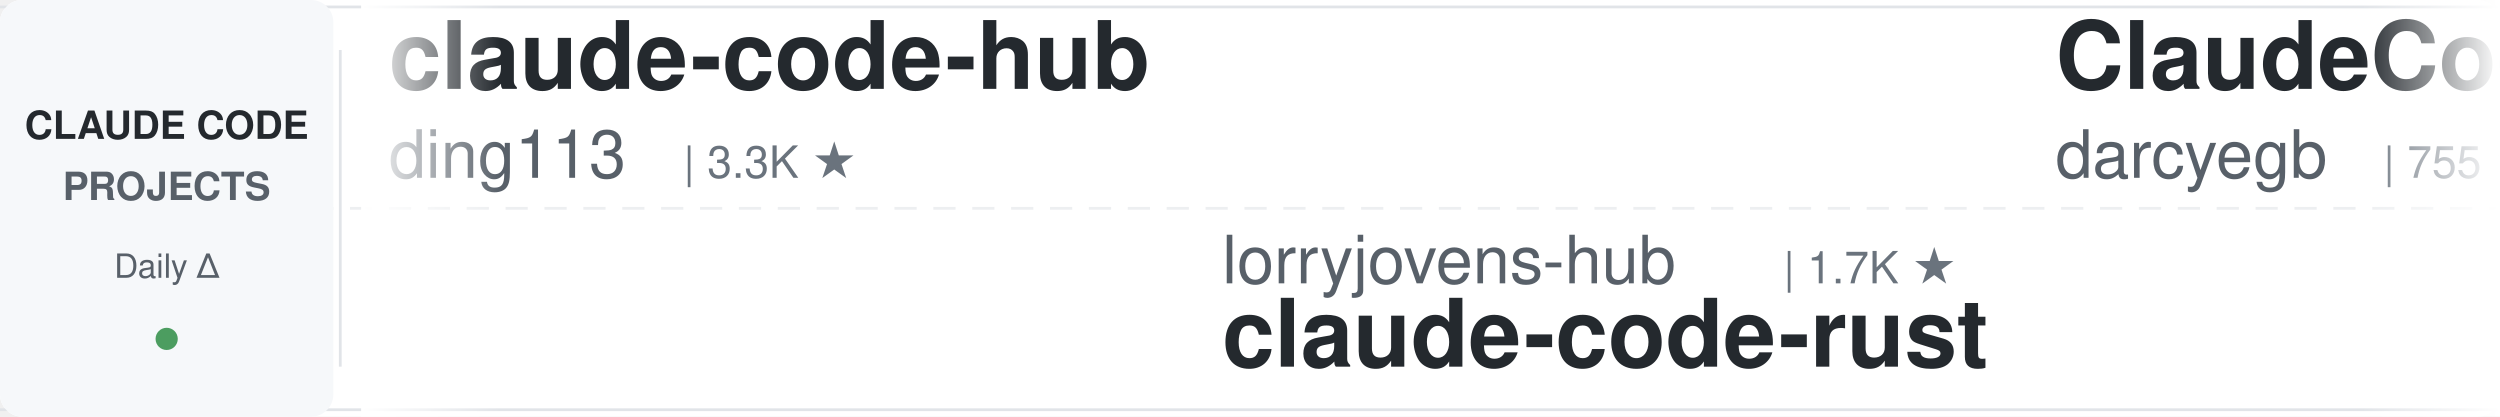
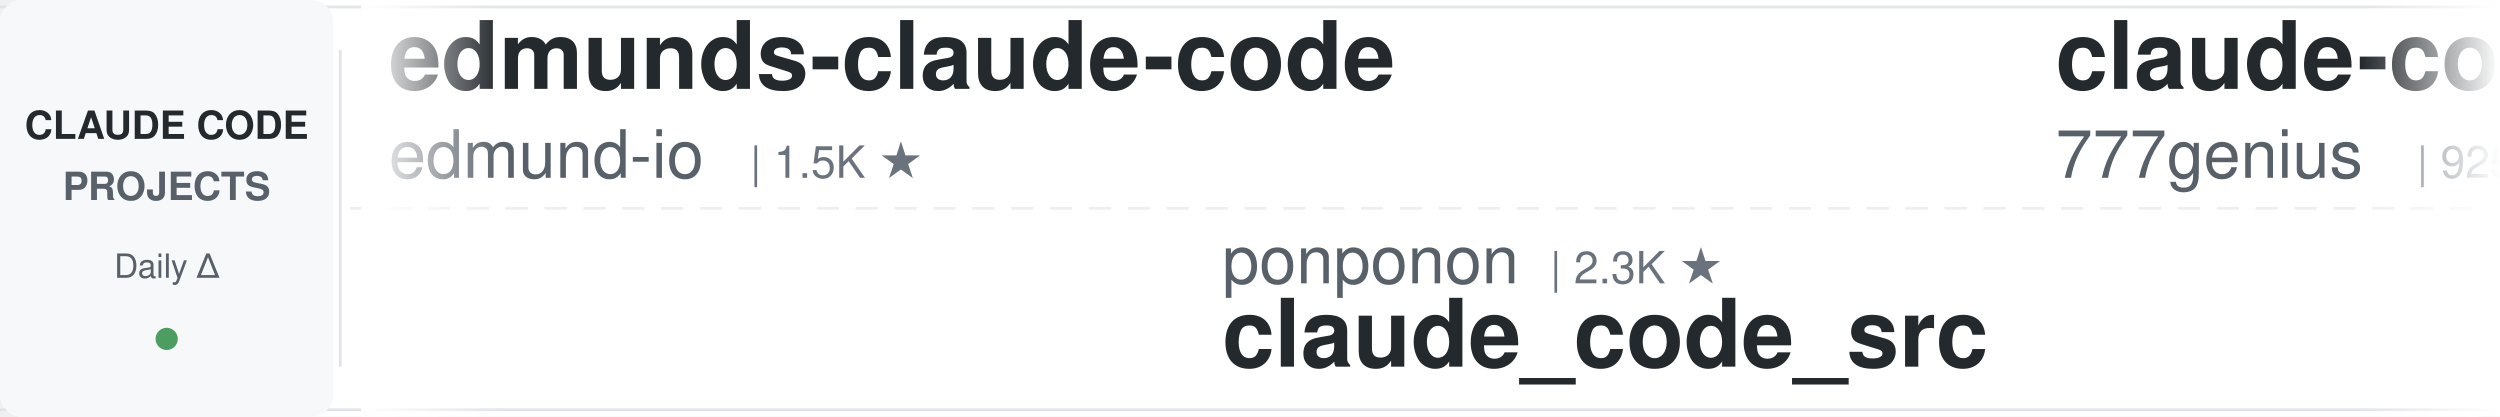
<svg xmlns="http://www.w3.org/2000/svg" width="900" height="150">
  <defs>
    <linearGradient id="awesomeLeftFade" x1="0%" y1="0%" x2="100%" y2="0%">
      <stop offset="0%" style="stop-color:#ffffff;stop-opacity:1" />
      <stop offset="100%" style="stop-color:#ffffff;stop-opacity:0" />
    </linearGradient>
    <linearGradient id="awesomeRightFade" x1="0%" y1="0%" x2="100%" y2="0%">
      <stop offset="0%" style="stop-color:#ffffff;stop-opacity:0" />
      <stop offset="100%" style="stop-color:#ffffff;stop-opacity:1" />
    </linearGradient>
  </defs>
  <rect width="900" height="150" fill="#ffffff" rx="8" />
  <rect x="0" y="2" width="900" height="1" fill="#e1e4e8" />
  <rect x="0" y="147" width="900" height="1" fill="#e1e4e8" />
  <line x1="0" y1="75" x2="900" y2="75" stroke="#e1e4e8" stroke-width="1" stroke-dasharray="8 6" opacity="0.6" />
  <rect x="0" y="0" width="120" height="150" fill="#f6f8fa" rx="8" />
  <text x="60" y="50" font-family="-apple-system, BlinkMacSystemFont, 'Segoe UI', Helvetica, Arial, sans-serif" font-size="14" font-weight="600" fill="#24292e" text-anchor="middle">CLAUDE CODE</text>
  <text x="60" y="72" font-family="-apple-system, BlinkMacSystemFont, 'Segoe UI', Helvetica, Arial, sans-serif" font-size="14" font-weight="600" fill="#586069" text-anchor="middle">PROJECTS</text>
  <text x="60" y="100" font-family="-apple-system, BlinkMacSystemFont, 'Segoe UI', Helvetica, Arial, sans-serif" font-size="12" font-weight="500" fill="#586069" text-anchor="middle">Daily Δ</text>
  <circle cx="60" cy="122" r="4" fill="#22863a" opacity="0.8" />
  <rect x="122" y="18" width="1" height="114" fill="#e1e4e8" />
  <clipPath id="awesomeTickerClip">
    <rect x="130" y="0" width="770" height="150" />
  </clipPath>
  <g clip-path="url(#awesomeTickerClip)">
    <g id="awesomeTickerItems">
      <animateTransform attributeName="transform" attributeType="XML" type="translate" from="0 0" to="-3000 0" dur="54s" repeatCount="indefinite" />
      <g transform="translate(0, 0)">
-         <text x="140" y="32" font-family="-apple-system, BlinkMacSystemFont, 'Segoe UI', Helvetica, Arial, sans-serif" font-size="34" font-weight="600" fill="#24292e">claude-code-hub</text>
-         <text x="140" y="64" font-family="-apple-system, BlinkMacSystemFont, 'Segoe UI', Helvetica, Arial, sans-serif" font-size="24" font-weight="400" fill="#586069">ding113</text>
-         <text x="246" y="64" font-family="-apple-system, BlinkMacSystemFont, 'Segoe UI', Helvetica, Arial, sans-serif" font-size="16" font-weight="500" fill="#6a737d">| 3.3K ★</text>
+         <text x="140" y="32" font-family="-apple-system, BlinkMacSystemFont, 'Segoe UI', Helvetica, Arial, sans-serif" font-size="34" font-weight="600" fill="#24292e">edmunds-claude-code</text>
+         <text x="140" y="64" font-family="-apple-system, BlinkMacSystemFont, 'Segoe UI', Helvetica, Arial, sans-serif" font-size="24" font-weight="400" fill="#586069">edmund-io</text>
+         <text x="270" y="64" font-family="-apple-system, BlinkMacSystemFont, 'Segoe UI', Helvetica, Arial, sans-serif" font-size="16" font-weight="500" fill="#6a737d">| 1.5K ★</text>
      </g>
      <g transform="translate(300, 0)">
-         <text x="140" y="102" font-family="-apple-system, BlinkMacSystemFont, 'Segoe UI', Helvetica, Arial, sans-serif" font-size="24" font-weight="400" fill="#586069">lorryjovens-hub</text>
-         <text x="342" y="102" font-family="-apple-system, BlinkMacSystemFont, 'Segoe UI', Helvetica, Arial, sans-serif" font-size="16" font-weight="500" fill="#6a737d">| 1.7K ★</text>
-         <text x="140" y="132" font-family="-apple-system, BlinkMacSystemFont, 'Segoe UI', Helvetica, Arial, sans-serif" font-size="34" font-weight="600" fill="#24292e">claude-code-rust</text>
+         <text x="140" y="102" font-family="-apple-system, BlinkMacSystemFont, 'Segoe UI', Helvetica, Arial, sans-serif" font-size="24" font-weight="400" fill="#586069">ponponon</text>
+         <text x="258" y="102" font-family="-apple-system, BlinkMacSystemFont, 'Segoe UI', Helvetica, Arial, sans-serif" font-size="16" font-weight="500" fill="#6a737d">| 2.3K ★</text>
+         <text x="140" y="132" font-family="-apple-system, BlinkMacSystemFont, 'Segoe UI', Helvetica, Arial, sans-serif" font-size="34" font-weight="600" fill="#24292e">claude_code_src</text>
      </g>
      <g transform="translate(600, 0)">
-         <text x="140" y="32" font-family="-apple-system, BlinkMacSystemFont, 'Segoe UI', Helvetica, Arial, sans-serif" font-size="34" font-weight="600" fill="#24292e">ClaudeCodeAgents</text>
-         <text x="140" y="64" font-family="-apple-system, BlinkMacSystemFont, 'Segoe UI', Helvetica, Arial, sans-serif" font-size="24" font-weight="400" fill="#586069">darcyegb</text>
-         <text x="258" y="64" font-family="-apple-system, BlinkMacSystemFont, 'Segoe UI', Helvetica, Arial, sans-serif" font-size="16" font-weight="500" fill="#6a737d">| 755 ★</text>
-         <text x="326" y="64" font-family="-apple-system, BlinkMacSystemFont, 'Segoe UI', Helvetica, Arial, sans-serif" font-size="16" font-weight="500" fill="#22863a"> +2</text>
+         <text x="140" y="32" font-family="-apple-system, BlinkMacSystemFont, 'Segoe UI', Helvetica, Arial, sans-serif" font-size="34" font-weight="600" fill="#24292e">claude-code-source-code</text>
+         <text x="140" y="64" font-family="-apple-system, BlinkMacSystemFont, 'Segoe UI', Helvetica, Arial, sans-serif" font-size="24" font-weight="400" fill="#586069">777genius</text>
+         <text x="270" y="64" font-family="-apple-system, BlinkMacSystemFont, 'Segoe UI', Helvetica, Arial, sans-serif" font-size="16" font-weight="500" fill="#6a737d">| 925 ★</text>
      </g>
      <g transform="translate(900, 0)">
-         <text x="140" y="102" font-family="-apple-system, BlinkMacSystemFont, 'Segoe UI', Helvetica, Arial, sans-serif" font-size="24" font-weight="400" fill="#586069">kodu-ai</text>
-         <text x="246" y="102" font-family="-apple-system, BlinkMacSystemFont, 'Segoe UI', Helvetica, Arial, sans-serif" font-size="16" font-weight="500" fill="#6a737d">| 5.2K ★</text>
-         <text x="140" y="132" font-family="-apple-system, BlinkMacSystemFont, 'Segoe UI', Helvetica, Arial, sans-serif" font-size="34" font-weight="600" fill="#24292e">claude-coder</text>
+         <text x="140" y="102" font-family="-apple-system, BlinkMacSystemFont, 'Segoe UI', Helvetica, Arial, sans-serif" font-size="24" font-weight="400" fill="#586069">https-deeplearning-ai</text>
+         <text x="414" y="102" font-family="-apple-system, BlinkMacSystemFont, 'Segoe UI', Helvetica, Arial, sans-serif" font-size="16" font-weight="500" fill="#6a737d">| 538 ★</text>
+         <text x="140" y="132" font-family="-apple-system, BlinkMacSystemFont, 'Segoe UI', Helvetica, Arial, sans-serif" font-size="34" font-weight="600" fill="#24292e">sc-claude-code-files</text>
      </g>
      <g transform="translate(1200, 0)">
-         <text x="140" y="32" font-family="-apple-system, BlinkMacSystemFont, 'Segoe UI', Helvetica, Arial, sans-serif" font-size="34" font-weight="600" fill="#24292e">claude-code-video-toolki...</text>
-         <text x="140" y="64" font-family="-apple-system, BlinkMacSystemFont, 'Segoe UI', Helvetica, Arial, sans-serif" font-size="24" font-weight="400" fill="#586069">digitalsamba</text>
-         <text x="306" y="64" font-family="-apple-system, BlinkMacSystemFont, 'Segoe UI', Helvetica, Arial, sans-serif" font-size="16" font-weight="500" fill="#6a737d">| 1.9K ★</text>
+         <text x="140" y="32" font-family="-apple-system, BlinkMacSystemFont, 'Segoe UI', Helvetica, Arial, sans-serif" font-size="34" font-weight="600" fill="#24292e">claude-code-rust</text>
+         <text x="140" y="64" font-family="-apple-system, BlinkMacSystemFont, 'Segoe UI', Helvetica, Arial, sans-serif" font-size="24" font-weight="400" fill="#586069">lorryjovens-hub</text>
+         <text x="342" y="64" font-family="-apple-system, BlinkMacSystemFont, 'Segoe UI', Helvetica, Arial, sans-serif" font-size="16" font-weight="500" fill="#6a737d">| 1.7K ★</text>
      </g>
      <g transform="translate(1500, 0)">
-         <text x="140" y="102" font-family="-apple-system, BlinkMacSystemFont, 'Segoe UI', Helvetica, Arial, sans-serif" font-size="24" font-weight="400" fill="#586069">Maciek-roboblog</text>
-         <text x="342" y="102" font-family="-apple-system, BlinkMacSystemFont, 'Segoe UI', Helvetica, Arial, sans-serif" font-size="16" font-weight="500" fill="#6a737d">| 8.6K ★</text>
-         <text x="140" y="132" font-family="-apple-system, BlinkMacSystemFont, 'Segoe UI', Helvetica, Arial, sans-serif" font-size="34" font-weight="600" fill="#24292e">Claude-Code-Usage-Monito...</text>
+         <text x="140" y="102" font-family="-apple-system, BlinkMacSystemFont, 'Segoe UI', Helvetica, Arial, sans-serif" font-size="24" font-weight="400" fill="#586069">Yuyz0112</text>
+         <text x="258" y="102" font-family="-apple-system, BlinkMacSystemFont, 'Segoe UI', Helvetica, Arial, sans-serif" font-size="16" font-weight="500" fill="#6a737d">| 2.4K ★</text>
+         <text x="140" y="132" font-family="-apple-system, BlinkMacSystemFont, 'Segoe UI', Helvetica, Arial, sans-serif" font-size="34" font-weight="600" fill="#24292e">claude-code-reverse</text>
      </g>
      <g transform="translate(1800, 0)">
-         <text x="140" y="32" font-family="-apple-system, BlinkMacSystemFont, 'Segoe UI', Helvetica, Arial, sans-serif" font-size="34" font-weight="600" fill="#24292e">claude-code-guide</text>
-         <text x="140" y="64" font-family="-apple-system, BlinkMacSystemFont, 'Segoe UI', Helvetica, Arial, sans-serif" font-size="24" font-weight="400" fill="#586069">Cranot</text>
-         <text x="234" y="64" font-family="-apple-system, BlinkMacSystemFont, 'Segoe UI', Helvetica, Arial, sans-serif" font-size="16" font-weight="500" fill="#6a737d">| 2.9K ★</text>
+         <text x="140" y="32" font-family="-apple-system, BlinkMacSystemFont, 'Segoe UI', Helvetica, Arial, sans-serif" font-size="34" font-weight="600" fill="#24292e">claude-code-best-practic...</text>
+         <text x="140" y="64" font-family="-apple-system, BlinkMacSystemFont, 'Segoe UI', Helvetica, Arial, sans-serif" font-size="24" font-weight="400" fill="#586069">shanraisshan</text>
+         <text x="306" y="64" font-family="-apple-system, BlinkMacSystemFont, 'Segoe UI', Helvetica, Arial, sans-serif" font-size="16" font-weight="500" fill="#6a737d">| 64.0K ★</text>
+         <text x="392" y="64" font-family="-apple-system, BlinkMacSystemFont, 'Segoe UI', Helvetica, Arial, sans-serif" font-size="16" font-weight="500" fill="#22863a"> +1</text>
      </g>
      <g transform="translate(2100, 0)">
-         <text x="140" y="102" font-family="-apple-system, BlinkMacSystemFont, 'Segoe UI', Helvetica, Arial, sans-serif" font-size="24" font-weight="400" fill="#586069">ChinaSiro</text>
-         <text x="270" y="102" font-family="-apple-system, BlinkMacSystemFont, 'Segoe UI', Helvetica, Arial, sans-serif" font-size="16" font-weight="500" fill="#6a737d">| 9.6K ★</text>
-         <text x="347" y="102" font-family="-apple-system, BlinkMacSystemFont, 'Segoe UI', Helvetica, Arial, sans-serif" font-size="16" font-weight="500" fill="#cb2431"> -1</text>
-         <text x="140" y="132" font-family="-apple-system, BlinkMacSystemFont, 'Segoe UI', Helvetica, Arial, sans-serif" font-size="34" font-weight="600" fill="#24292e">claude-code-sourcemap</text>
+         <text x="140" y="102" font-family="-apple-system, BlinkMacSystemFont, 'Segoe UI', Helvetica, Arial, sans-serif" font-size="24" font-weight="400" fill="#586069">anthropics</text>
+         <text x="282" y="102" font-family="-apple-system, BlinkMacSystemFont, 'Segoe UI', Helvetica, Arial, sans-serif" font-size="16" font-weight="500" fill="#6a737d">| 938 ★</text>
+         <text x="350" y="102" font-family="-apple-system, BlinkMacSystemFont, 'Segoe UI', Helvetica, Arial, sans-serif" font-size="16" font-weight="500" fill="#22863a"> +1</text>
+         <text x="140" y="132" font-family="-apple-system, BlinkMacSystemFont, 'Segoe UI', Helvetica, Arial, sans-serif" font-size="34" font-weight="600" fill="#24292e">claude-code-base-action</text>
      </g>
      <g transform="translate(2400, 0)">
-         <text x="140" y="32" font-family="-apple-system, BlinkMacSystemFont, 'Segoe UI', Helvetica, Arial, sans-serif" font-size="34" font-weight="600" fill="#24292e">claude-code-base-action</text>
-         <text x="140" y="64" font-family="-apple-system, BlinkMacSystemFont, 'Segoe UI', Helvetica, Arial, sans-serif" font-size="24" font-weight="400" fill="#586069">anthropics</text>
-         <text x="282" y="64" font-family="-apple-system, BlinkMacSystemFont, 'Segoe UI', Helvetica, Arial, sans-serif" font-size="16" font-weight="500" fill="#6a737d">| 937 ★</text>
+         <text x="140" y="32" font-family="-apple-system, BlinkMacSystemFont, 'Segoe UI', Helvetica, Arial, sans-serif" font-size="34" font-weight="600" fill="#24292e">claude-code-telegram</text>
+         <text x="140" y="64" font-family="-apple-system, BlinkMacSystemFont, 'Segoe UI', Helvetica, Arial, sans-serif" font-size="24" font-weight="400" fill="#586069">RichardAtCT</text>
+         <text x="294" y="64" font-family="-apple-system, BlinkMacSystemFont, 'Segoe UI', Helvetica, Arial, sans-serif" font-size="16" font-weight="500" fill="#6a737d">| 2.7K ★</text>
+         <text x="371" y="64" font-family="-apple-system, BlinkMacSystemFont, 'Segoe UI', Helvetica, Arial, sans-serif" font-size="16" font-weight="500" fill="#22863a"> +1</text>
      </g>
      <g transform="translate(2700, 0)">
-         <text x="140" y="102" font-family="-apple-system, BlinkMacSystemFont, 'Segoe UI', Helvetica, Arial, sans-serif" font-size="24" font-weight="400" fill="#586069">andrew-kramer-inno</text>
-         <text x="378" y="102" font-family="-apple-system, BlinkMacSystemFont, 'Segoe UI', Helvetica, Arial, sans-serif" font-size="16" font-weight="500" fill="#6a737d">| 593 ★</text>
-         <text x="140" y="132" font-family="-apple-system, BlinkMacSystemFont, 'Segoe UI', Helvetica, Arial, sans-serif" font-size="34" font-weight="600" fill="#24292e">claude-code-source-build</text>
+         <text x="140" y="102" font-family="-apple-system, BlinkMacSystemFont, 'Segoe UI', Helvetica, Arial, sans-serif" font-size="24" font-weight="400" fill="#586069">zebbern</text>
+         <text x="246" y="102" font-family="-apple-system, BlinkMacSystemFont, 'Segoe UI', Helvetica, Arial, sans-serif" font-size="16" font-weight="500" fill="#6a737d">| 4.5K ★</text>
+         <text x="323" y="102" font-family="-apple-system, BlinkMacSystemFont, 'Segoe UI', Helvetica, Arial, sans-serif" font-size="16" font-weight="500" fill="#22863a"> +2</text>
+         <text x="140" y="132" font-family="-apple-system, BlinkMacSystemFont, 'Segoe UI', Helvetica, Arial, sans-serif" font-size="34" font-weight="600" fill="#24292e">claude-code-guide</text>
      </g>
      <g transform="translate(3000, 0)">
-         <text x="140" y="32" font-family="-apple-system, BlinkMacSystemFont, 'Segoe UI', Helvetica, Arial, sans-serif" font-size="34" font-weight="600" fill="#24292e">claude-code-hub</text>
-         <text x="140" y="64" font-family="-apple-system, BlinkMacSystemFont, 'Segoe UI', Helvetica, Arial, sans-serif" font-size="24" font-weight="400" fill="#586069">ding113</text>
-         <text x="246" y="64" font-family="-apple-system, BlinkMacSystemFont, 'Segoe UI', Helvetica, Arial, sans-serif" font-size="16" font-weight="500" fill="#6a737d">| 3.3K ★</text>
+         <text x="140" y="32" font-family="-apple-system, BlinkMacSystemFont, 'Segoe UI', Helvetica, Arial, sans-serif" font-size="34" font-weight="600" fill="#24292e">edmunds-claude-code</text>
+         <text x="140" y="64" font-family="-apple-system, BlinkMacSystemFont, 'Segoe UI', Helvetica, Arial, sans-serif" font-size="24" font-weight="400" fill="#586069">edmund-io</text>
+         <text x="270" y="64" font-family="-apple-system, BlinkMacSystemFont, 'Segoe UI', Helvetica, Arial, sans-serif" font-size="16" font-weight="500" fill="#6a737d">| 1.5K ★</text>
      </g>
      <g transform="translate(3300, 0)">
-         <text x="140" y="102" font-family="-apple-system, BlinkMacSystemFont, 'Segoe UI', Helvetica, Arial, sans-serif" font-size="24" font-weight="400" fill="#586069">lorryjovens-hub</text>
-         <text x="342" y="102" font-family="-apple-system, BlinkMacSystemFont, 'Segoe UI', Helvetica, Arial, sans-serif" font-size="16" font-weight="500" fill="#6a737d">| 1.7K ★</text>
-         <text x="140" y="132" font-family="-apple-system, BlinkMacSystemFont, 'Segoe UI', Helvetica, Arial, sans-serif" font-size="34" font-weight="600" fill="#24292e">claude-code-rust</text>
+         <text x="140" y="102" font-family="-apple-system, BlinkMacSystemFont, 'Segoe UI', Helvetica, Arial, sans-serif" font-size="24" font-weight="400" fill="#586069">ponponon</text>
+         <text x="258" y="102" font-family="-apple-system, BlinkMacSystemFont, 'Segoe UI', Helvetica, Arial, sans-serif" font-size="16" font-weight="500" fill="#6a737d">| 2.3K ★</text>
+         <text x="140" y="132" font-family="-apple-system, BlinkMacSystemFont, 'Segoe UI', Helvetica, Arial, sans-serif" font-size="34" font-weight="600" fill="#24292e">claude_code_src</text>
      </g>
      <g transform="translate(3600, 0)">
-         <text x="140" y="32" font-family="-apple-system, BlinkMacSystemFont, 'Segoe UI', Helvetica, Arial, sans-serif" font-size="34" font-weight="600" fill="#24292e">ClaudeCodeAgents</text>
-         <text x="140" y="64" font-family="-apple-system, BlinkMacSystemFont, 'Segoe UI', Helvetica, Arial, sans-serif" font-size="24" font-weight="400" fill="#586069">darcyegb</text>
-         <text x="258" y="64" font-family="-apple-system, BlinkMacSystemFont, 'Segoe UI', Helvetica, Arial, sans-serif" font-size="16" font-weight="500" fill="#6a737d">| 755 ★</text>
-         <text x="326" y="64" font-family="-apple-system, BlinkMacSystemFont, 'Segoe UI', Helvetica, Arial, sans-serif" font-size="16" font-weight="500" fill="#22863a"> +2</text>
+         <text x="140" y="32" font-family="-apple-system, BlinkMacSystemFont, 'Segoe UI', Helvetica, Arial, sans-serif" font-size="34" font-weight="600" fill="#24292e">claude-code-source-code</text>
+         <text x="140" y="64" font-family="-apple-system, BlinkMacSystemFont, 'Segoe UI', Helvetica, Arial, sans-serif" font-size="24" font-weight="400" fill="#586069">777genius</text>
+         <text x="270" y="64" font-family="-apple-system, BlinkMacSystemFont, 'Segoe UI', Helvetica, Arial, sans-serif" font-size="16" font-weight="500" fill="#6a737d">| 925 ★</text>
      </g>
      <g transform="translate(3900, 0)">
-         <text x="140" y="102" font-family="-apple-system, BlinkMacSystemFont, 'Segoe UI', Helvetica, Arial, sans-serif" font-size="24" font-weight="400" fill="#586069">kodu-ai</text>
-         <text x="246" y="102" font-family="-apple-system, BlinkMacSystemFont, 'Segoe UI', Helvetica, Arial, sans-serif" font-size="16" font-weight="500" fill="#6a737d">| 5.2K ★</text>
-         <text x="140" y="132" font-family="-apple-system, BlinkMacSystemFont, 'Segoe UI', Helvetica, Arial, sans-serif" font-size="34" font-weight="600" fill="#24292e">claude-coder</text>
+         <text x="140" y="102" font-family="-apple-system, BlinkMacSystemFont, 'Segoe UI', Helvetica, Arial, sans-serif" font-size="24" font-weight="400" fill="#586069">https-deeplearning-ai</text>
+         <text x="414" y="102" font-family="-apple-system, BlinkMacSystemFont, 'Segoe UI', Helvetica, Arial, sans-serif" font-size="16" font-weight="500" fill="#6a737d">| 538 ★</text>
+         <text x="140" y="132" font-family="-apple-system, BlinkMacSystemFont, 'Segoe UI', Helvetica, Arial, sans-serif" font-size="34" font-weight="600" fill="#24292e">sc-claude-code-files</text>
      </g>
    </g>
  </g>
  <rect x="130" y="0" width="50" height="150" fill="url(#awesomeLeftFade)" />
  <rect x="850" y="0" width="50" height="150" fill="url(#awesomeRightFade)" />
</svg>
